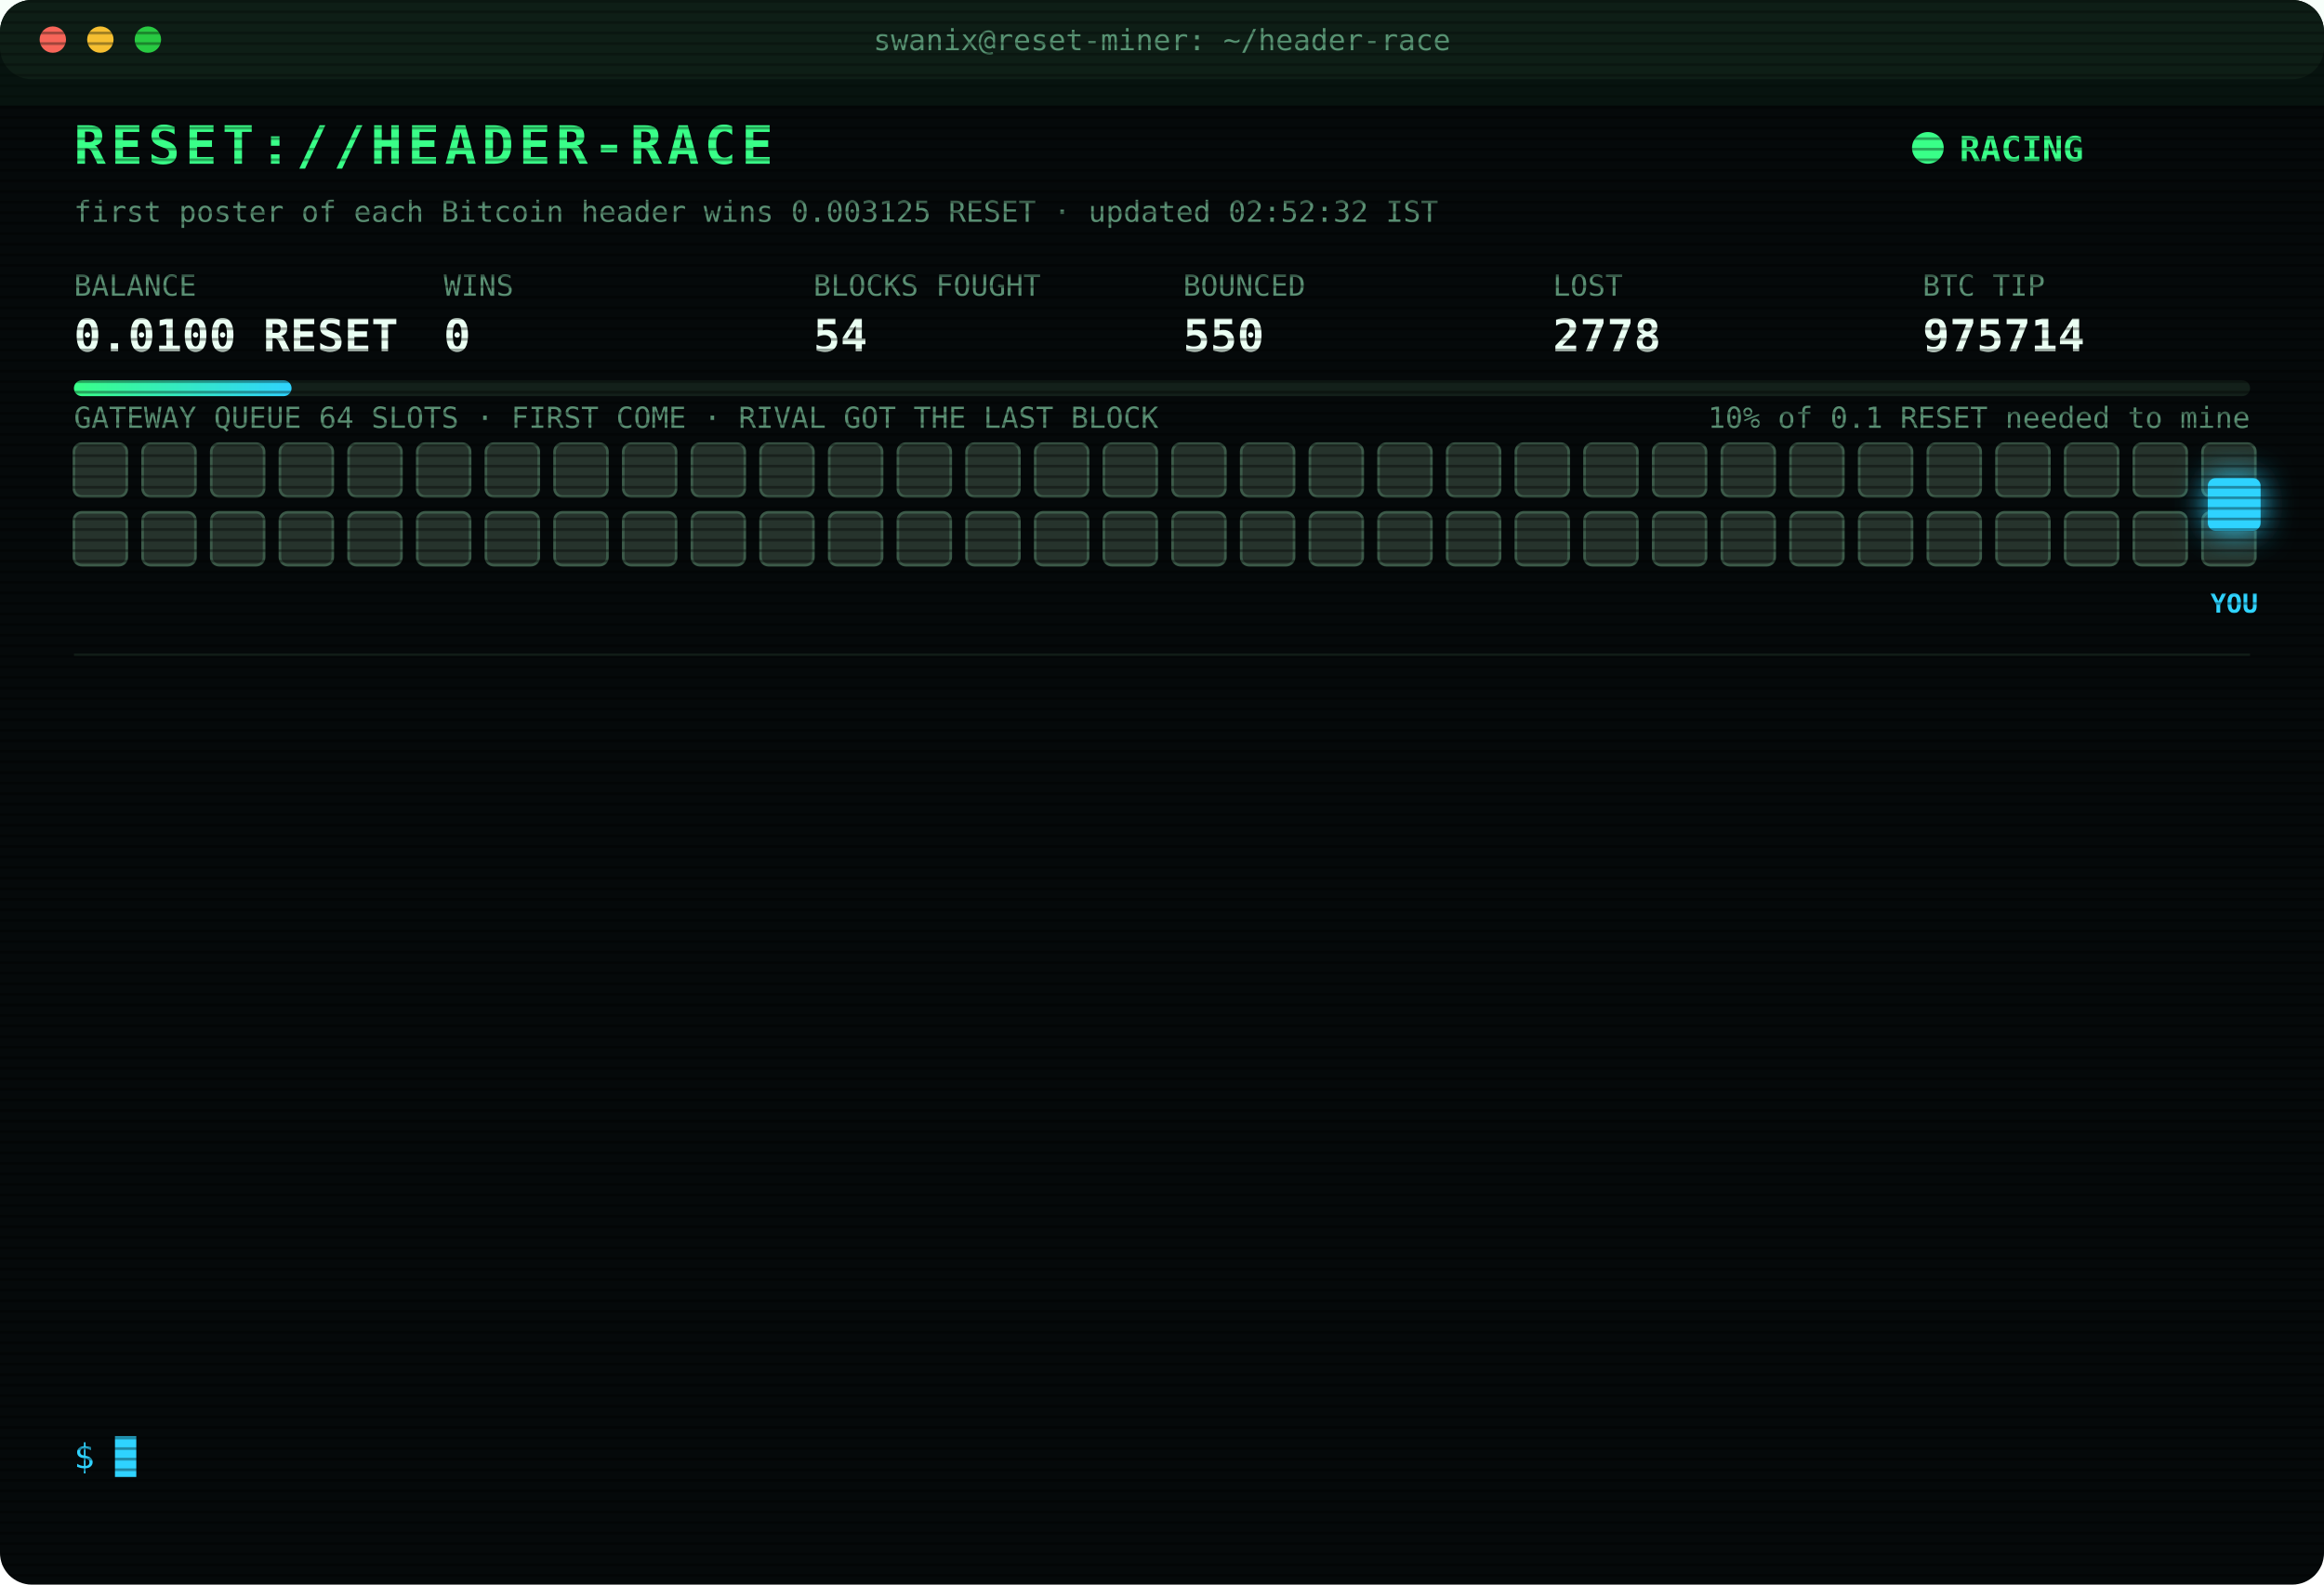
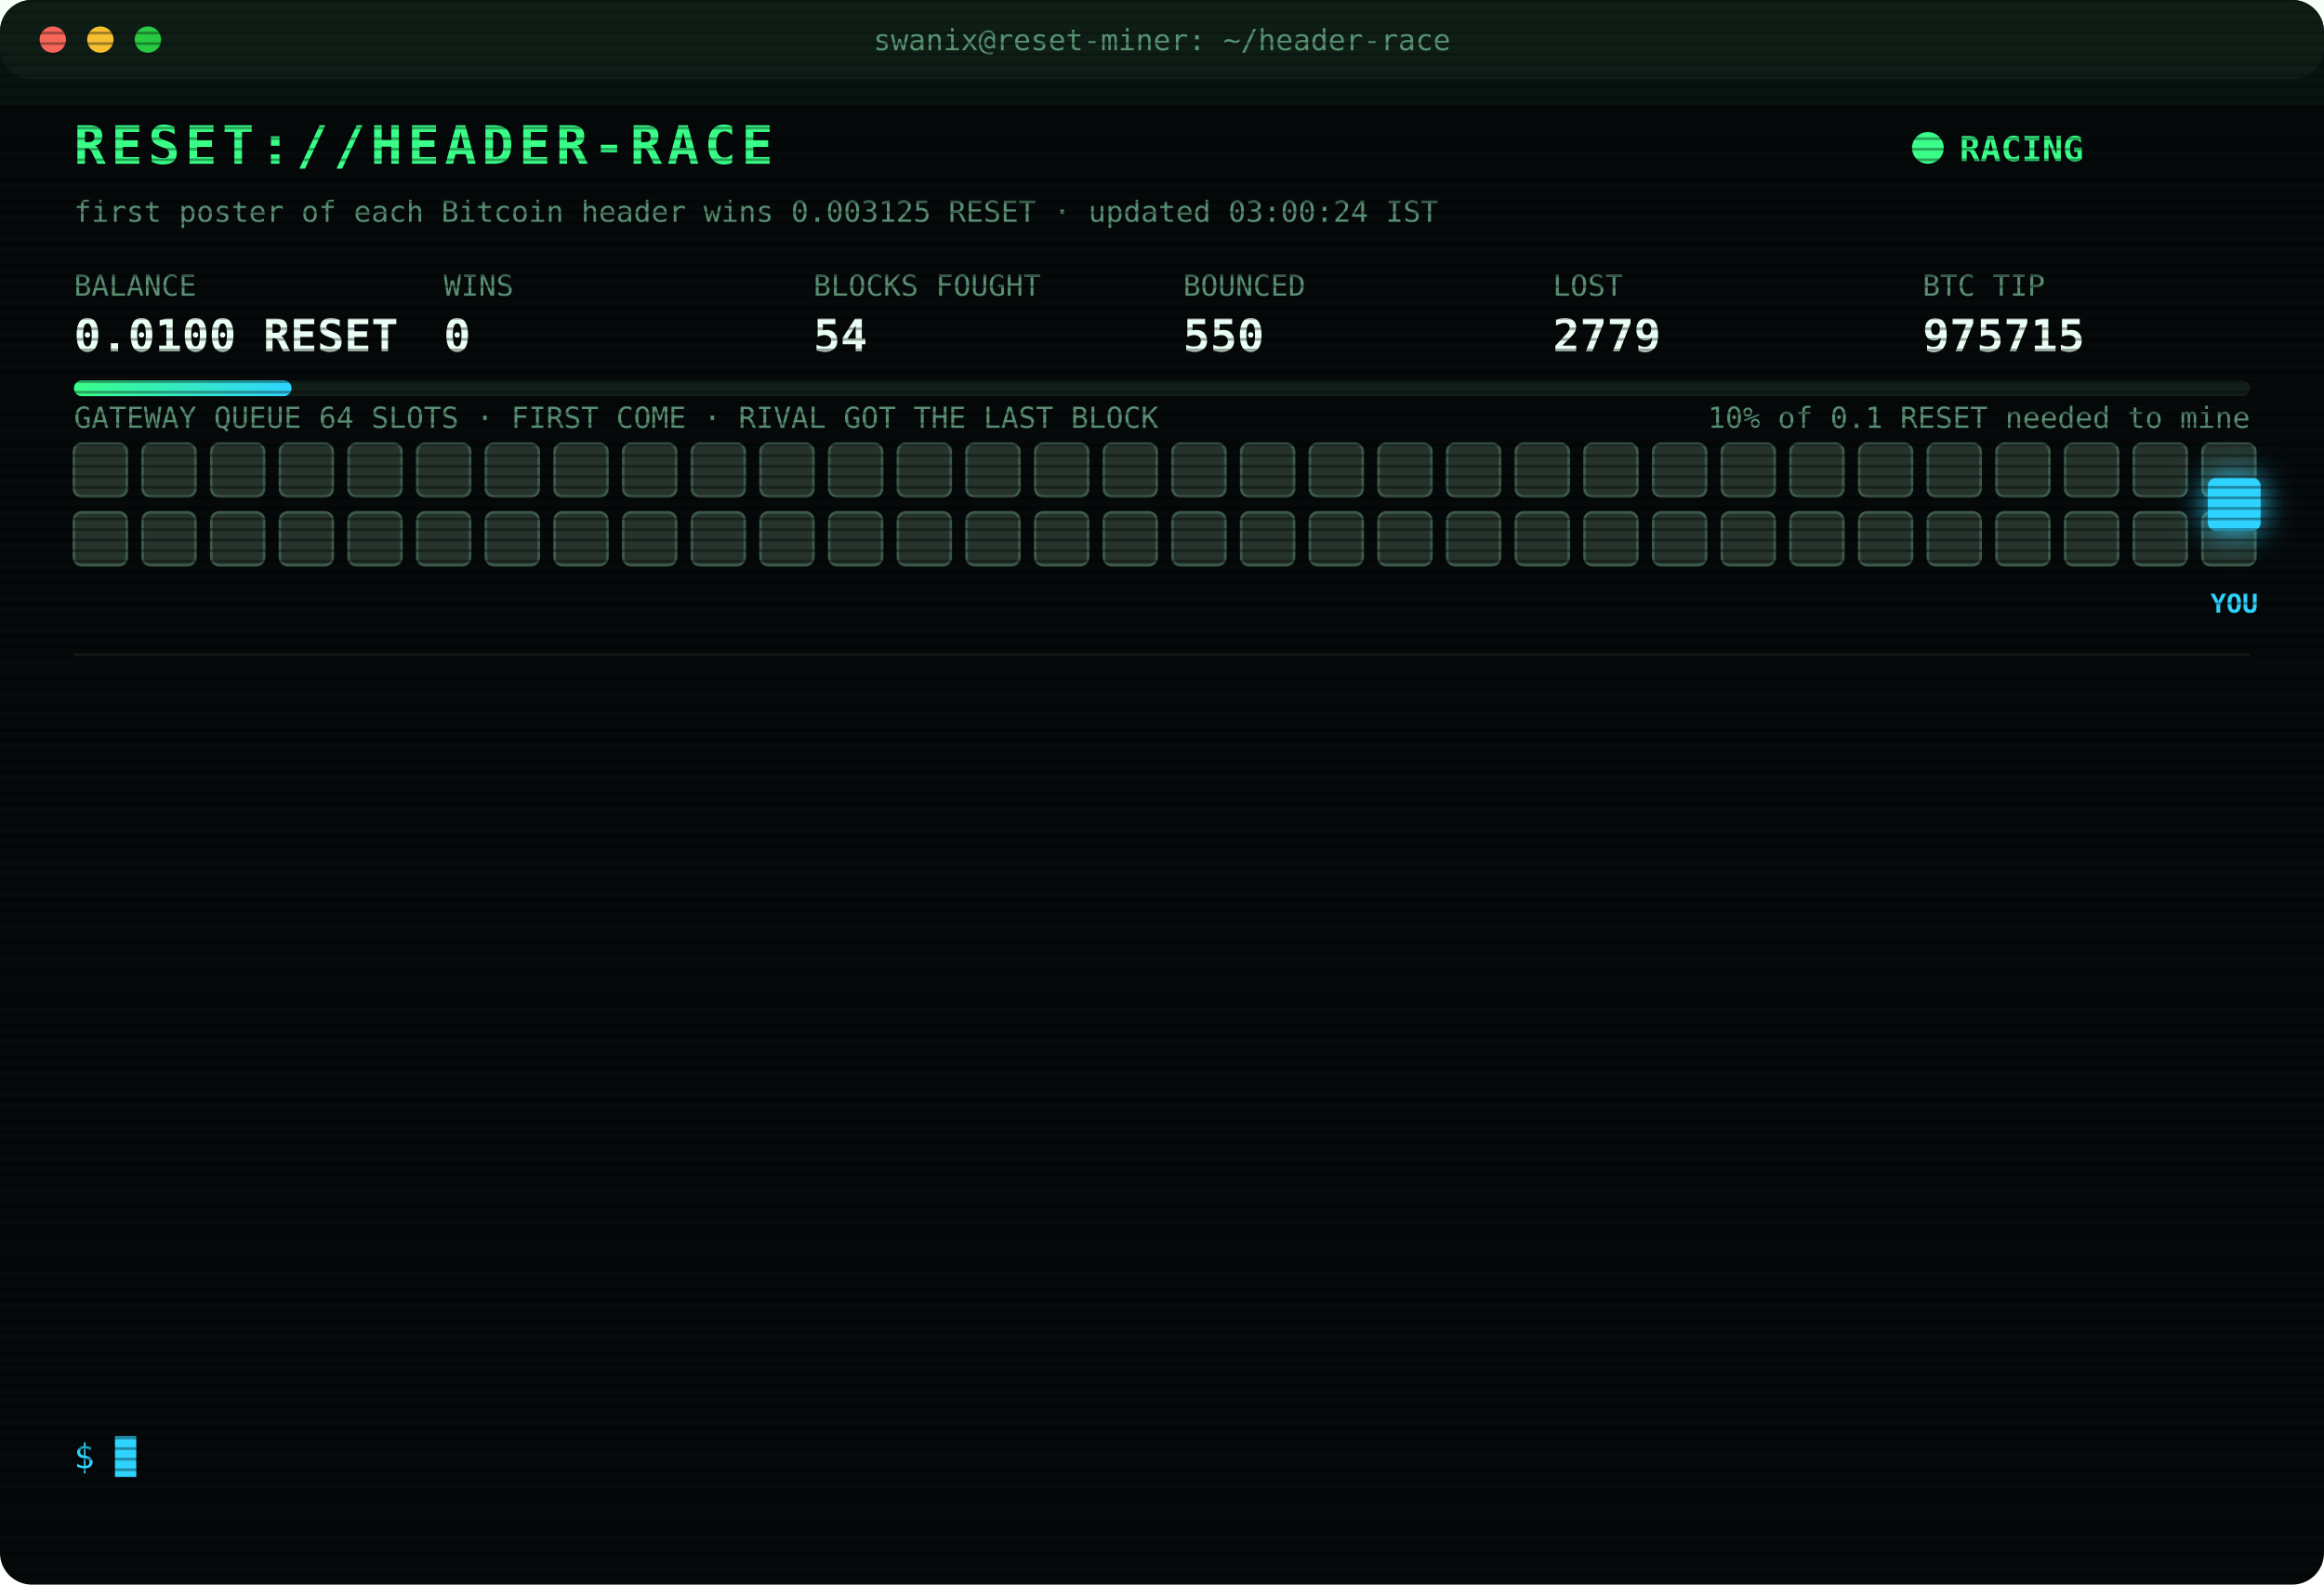
<svg xmlns="http://www.w3.org/2000/svg" width="880" height="600" viewBox="0 0 880 600" font-family="ui-monospace,SFMono-Regular,Menlo,Consolas,monospace">
  <style>
text{font-size:13px;fill:#7CFFB2}
.title{font-size:20px;font-weight:700;fill:#39FF88;letter-spacing:2px;animation:glitch 3s infinite steps(1)}
.sub{fill:#2fd3ff}.k{fill:#5a8f73;font-size:11px}.v{font-size:17px;font-weight:700;fill:#eafff3}
.ts{fill:#3f6b56}.boot{fill:#2fd3ff}.dim{fill:#5a8f73}.bad{fill:#ff4d6d}.warn{fill:#ffd23f}.mag{fill:#ff5cf0}.win{fill:#39FF88;font-weight:700}
.tag{font-size:10px;fill:#2fd3ff;font-weight:700}
.rival{fill:#26332c;stroke:#3c5a49;animation:jam 1.2s infinite alternate}
.idle{fill:#141c18;stroke:#22302a;animation:breathe 4s infinite}
.me{fill:#2fd3ff;filter:drop-shadow(0 0 6px #2fd3ff)}
.hover{animation:nudge 1.1s infinite ease-in-out}.bounce{animation:kick 1.4s infinite}
.ln{opacity:0;animation:in .4s forwards}
.cur{animation:blink 1s infinite steps(1)}
.scan{animation:scan 6s infinite linear}
.led{animation:blink 1.4s infinite}
@keyframes in{from{opacity:0;transform:translateX(-6px)}to{opacity:1;transform:none}}
@keyframes blink{50%{opacity:0}}
@keyframes jam{to{fill:#33463b}}
@keyframes breathe{50%{opacity:.4}}
@keyframes nudge{50%{transform:translateX(-10px)}}
@keyframes kick{0%,100%{transform:none}30%{transform:translateX(-14px)}55%{transform:translateX(10px) translateY(-6px)}}
@keyframes glitch{0%,92%{transform:none}93%{transform:translateX(2px);fill:#ff4d6d}95%{transform:translateX(-2px);fill:#2fd3ff}97%{transform:none}}
@keyframes scan{from{transform:translateY(-40px)}to{transform:translateY(600px)}}
</style>
  <defs>
    <pattern id="sl" width="4" height="4" patternUnits="userSpaceOnUse">
      <rect width="4" height="1" fill="#000" opacity=".35" />
    </pattern>
    <linearGradient id="bar">
      <stop offset="0" stop-color="#39FF88" />
      <stop offset="1" stop-color="#2fd3ff" />
    </linearGradient>
  </defs>
  <rect width="880" height="600" rx="12" fill="#05090a" />
  <rect width="880" height="30" rx="12" fill="#0d1512" />
  <circle cx="20" cy="15" r="5" fill="#ff5f57" />
  <circle cx="38" cy="15" r="5" fill="#febc2e" />
  <circle cx="56" cy="15" r="5" fill="#28c840" />
  <text x="440" y="19" text-anchor="middle" class="k">swanix@reset-miner: ~/header-race</text>
  <text x="28" y="62" class="title">RESET://HEADER-RACE</text>
  <circle class="led" cx="730" cy="56" r="6" fill="#39FF88" />
  <text x="742" y="61" class="win">RACING</text>
-   <text x="28" y="84" class="k">first poster of each Bitcoin header wins 0.003125 RESET · updated 02:52:32 IST</text>
+   <text x="28" y="84" class="k">first poster of each Bitcoin header wins 0.003125 RESET · updated 03:00:24 IST</text>
  <text x="28" y="112" class="k">BALANCE</text>
  <text x="28" y="133" class="v">0.0100 RESET</text>
  <text x="168" y="112" class="k">WINS</text>
  <text x="168" y="133" class="v">0</text>
  <text x="308" y="112" class="k">BLOCKS FOUGHT</text>
  <text x="308" y="133" class="v">54</text>
  <text x="448" y="112" class="k">BOUNCED</text>
  <text x="448" y="133" class="v">550</text>
  <text x="588" y="112" class="k">LOST</text>
-   <text x="588" y="133" class="v">2778</text>
+   <text x="588" y="133" class="v">2779</text>
  <text x="728" y="112" class="k">BTC TIP</text>
-   <text x="728" y="133" class="v">975714</text>
+   <text x="728" y="133" class="v">975715</text>
  <rect x="28" y="144" width="824" height="6" rx="3" fill="#13201a" />
  <rect x="28" y="144" width="82.4" height="6" rx="3" fill="url(#bar)" />
  <text x="852" y="162" text-anchor="end" class="k">10% of 0.1 RESET needed to mine</text>
  <text x="28" y="162" class="k">GATEWAY QUEUE 64 SLOTS · FIRST COME · RIVAL GOT THE LAST BLOCK</text>
  <rect class="rival" x="28" y="168" width="20" height="20" rx="3" style="animation-delay:0.00s" />
  <rect class="rival" x="54" y="168" width="20" height="20" rx="3" style="animation-delay:0.05s" />
  <rect class="rival" x="80" y="168" width="20" height="20" rx="3" style="animation-delay:0.10s" />
  <rect class="rival" x="106" y="168" width="20" height="20" rx="3" style="animation-delay:0.15s" />
  <rect class="rival" x="132" y="168" width="20" height="20" rx="3" style="animation-delay:0.20s" />
  <rect class="rival" x="158" y="168" width="20" height="20" rx="3" style="animation-delay:0.25s" />
  <rect class="rival" x="184" y="168" width="20" height="20" rx="3" style="animation-delay:0.30s" />
  <rect class="rival" x="210" y="168" width="20" height="20" rx="3" style="animation-delay:0.35s" />
  <rect class="rival" x="236" y="168" width="20" height="20" rx="3" style="animation-delay:0.40s" />
  <rect class="rival" x="262" y="168" width="20" height="20" rx="3" style="animation-delay:0.45s" />
  <rect class="rival" x="288" y="168" width="20" height="20" rx="3" style="animation-delay:0.50s" />
  <rect class="rival" x="314" y="168" width="20" height="20" rx="3" style="animation-delay:0.55s" />
  <rect class="rival" x="340" y="168" width="20" height="20" rx="3" style="animation-delay:0.60s" />
  <rect class="rival" x="366" y="168" width="20" height="20" rx="3" style="animation-delay:0.65s" />
  <rect class="rival" x="392" y="168" width="20" height="20" rx="3" style="animation-delay:0.70s" />
  <rect class="rival" x="418" y="168" width="20" height="20" rx="3" style="animation-delay:0.75s" />
  <rect class="rival" x="444" y="168" width="20" height="20" rx="3" style="animation-delay:0.80s" />
  <rect class="rival" x="470" y="168" width="20" height="20" rx="3" style="animation-delay:0.85s" />
  <rect class="rival" x="496" y="168" width="20" height="20" rx="3" style="animation-delay:0.90s" />
  <rect class="rival" x="522" y="168" width="20" height="20" rx="3" style="animation-delay:0.95s" />
  <rect class="rival" x="548" y="168" width="20" height="20" rx="3" style="animation-delay:1.00s" />
  <rect class="rival" x="574" y="168" width="20" height="20" rx="3" style="animation-delay:1.05s" />
  <rect class="rival" x="600" y="168" width="20" height="20" rx="3" style="animation-delay:1.10s" />
  <rect class="rival" x="626" y="168" width="20" height="20" rx="3" style="animation-delay:1.15s" />
  <rect class="rival" x="652" y="168" width="20" height="20" rx="3" style="animation-delay:1.20s" />
  <rect class="rival" x="678" y="168" width="20" height="20" rx="3" style="animation-delay:1.25s" />
  <rect class="rival" x="704" y="168" width="20" height="20" rx="3" style="animation-delay:1.30s" />
  <rect class="rival" x="730" y="168" width="20" height="20" rx="3" style="animation-delay:1.35s" />
  <rect class="rival" x="756" y="168" width="20" height="20" rx="3" style="animation-delay:1.40s" />
  <rect class="rival" x="782" y="168" width="20" height="20" rx="3" style="animation-delay:1.45s" />
  <rect class="rival" x="808" y="168" width="20" height="20" rx="3" style="animation-delay:1.50s" />
  <rect class="rival" x="834" y="168" width="20" height="20" rx="3" style="animation-delay:1.55s" />
  <rect class="rival" x="28" y="194" width="20" height="20" rx="3" style="animation-delay:1.60s" />
  <rect class="rival" x="54" y="194" width="20" height="20" rx="3" style="animation-delay:1.65s" />
  <rect class="rival" x="80" y="194" width="20" height="20" rx="3" style="animation-delay:1.70s" />
  <rect class="rival" x="106" y="194" width="20" height="20" rx="3" style="animation-delay:1.75s" />
  <rect class="rival" x="132" y="194" width="20" height="20" rx="3" style="animation-delay:1.80s" />
  <rect class="rival" x="158" y="194" width="20" height="20" rx="3" style="animation-delay:1.85s" />
  <rect class="rival" x="184" y="194" width="20" height="20" rx="3" style="animation-delay:1.90s" />
  <rect class="rival" x="210" y="194" width="20" height="20" rx="3" style="animation-delay:1.95s" />
  <rect class="rival" x="236" y="194" width="20" height="20" rx="3" style="animation-delay:2.00s" />
  <rect class="rival" x="262" y="194" width="20" height="20" rx="3" style="animation-delay:2.05s" />
  <rect class="rival" x="288" y="194" width="20" height="20" rx="3" style="animation-delay:2.10s" />
  <rect class="rival" x="314" y="194" width="20" height="20" rx="3" style="animation-delay:2.15s" />
  <rect class="rival" x="340" y="194" width="20" height="20" rx="3" style="animation-delay:2.20s" />
  <rect class="rival" x="366" y="194" width="20" height="20" rx="3" style="animation-delay:2.25s" />
  <rect class="rival" x="392" y="194" width="20" height="20" rx="3" style="animation-delay:2.30s" />
  <rect class="rival" x="418" y="194" width="20" height="20" rx="3" style="animation-delay:2.35s" />
  <rect class="rival" x="444" y="194" width="20" height="20" rx="3" style="animation-delay:2.40s" />
  <rect class="rival" x="470" y="194" width="20" height="20" rx="3" style="animation-delay:2.45s" />
  <rect class="rival" x="496" y="194" width="20" height="20" rx="3" style="animation-delay:2.50s" />
  <rect class="rival" x="522" y="194" width="20" height="20" rx="3" style="animation-delay:2.55s" />
  <rect class="rival" x="548" y="194" width="20" height="20" rx="3" style="animation-delay:2.60s" />
  <rect class="rival" x="574" y="194" width="20" height="20" rx="3" style="animation-delay:2.65s" />
  <rect class="rival" x="600" y="194" width="20" height="20" rx="3" style="animation-delay:2.70s" />
  <rect class="rival" x="626" y="194" width="20" height="20" rx="3" style="animation-delay:2.75s" />
  <rect class="rival" x="652" y="194" width="20" height="20" rx="3" style="animation-delay:2.80s" />
  <rect class="rival" x="678" y="194" width="20" height="20" rx="3" style="animation-delay:2.85s" />
  <rect class="rival" x="704" y="194" width="20" height="20" rx="3" style="animation-delay:2.90s" />
  <rect class="rival" x="730" y="194" width="20" height="20" rx="3" style="animation-delay:2.95s" />
  <rect class="rival" x="756" y="194" width="20" height="20" rx="3" style="animation-delay:3.00s" />
  <rect class="rival" x="782" y="194" width="20" height="20" rx="3" style="animation-delay:3.05s" />
  <rect class="rival" x="808" y="194" width="20" height="20" rx="3" style="animation-delay:3.10s" />
  <rect class="rival" x="834" y="194" width="20" height="20" rx="3" style="animation-delay:3.15s" />
  <g class="hover">
    <rect class="me" x="836" y="181" width="20" height="20" rx="3" />
    <text class="tag" x="846" y="232" text-anchor="middle">YOU</text>
  </g>
  <line x1="28" x2="852" y1="248" y2="248" stroke="#13201a" />
  <g class="ln" style="animation-delay:0.40s">
-     <text x="28" y="270" class="ts">00:01:11</text>
-     <text x="104" y="270" class="bad">[LOST] #975701 taken by a rival miner</text>
+     <text x="28" y="270" class="ts">00:20:40</text>
+     <text x="104" y="270" class="bad">[LOST] #975703 taken by a rival miner</text>
  </g>
  <g class="ln" style="animation-delay:0.65s">
-     <text x="28" y="292" class="ts">00:20:40</text>
-     <text x="104" y="292" class="bad">[LOST] #975703 taken by a rival miner</text>
+     <text x="28" y="292" class="ts">01:06:17</text>
+     <text x="104" y="292" class="bad">[LOST] #975704 taken by a rival miner</text>
  </g>
  <g class="ln" style="animation-delay:0.90s">
-     <text x="28" y="314" class="ts">01:06:17</text>
-     <text x="104" y="314" class="bad">[LOST] #975704 taken by a rival miner</text>
+     <text x="28" y="314" class="ts">01:14:24</text>
+     <text x="104" y="314" class="bad">[LOST] #975705 taken by a rival miner</text>
  </g>
  <g class="ln" style="animation-delay:1.15s">
-     <text x="28" y="336" class="ts">01:14:24</text>
-     <text x="104" y="336" class="bad">[LOST] #975705 taken by a rival miner</text>
+     <text x="28" y="336" class="ts">01:35:23</text>
+     <text x="104" y="336" class="bad">[LOST] #975706 taken by a rival miner</text>
  </g>
  <g class="ln" style="animation-delay:1.40s">
-     <text x="28" y="358" class="ts">01:35:23</text>
-     <text x="104" y="358" class="bad">[LOST] #975706 taken by a rival miner</text>
+     <text x="28" y="358" class="ts">01:44:02</text>
+     <text x="104" y="358" class="bad">[LOST] #975707 taken by a rival miner</text>
  </g>
  <g class="ln" style="animation-delay:1.65s">
-     <text x="28" y="380" class="ts">01:44:02</text>
-     <text x="104" y="380" class="bad">[LOST] #975707 taken by a rival miner</text>
+     <text x="28" y="380" class="ts">01:48:34</text>
+     <text x="104" y="380" class="bad">[LOST] #975708 taken by a rival miner</text>
  </g>
  <g class="ln" style="animation-delay:1.90s">
-     <text x="28" y="402" class="ts">01:48:34</text>
-     <text x="104" y="402" class="bad">[LOST] #975708 taken by a rival miner</text>
+     <text x="28" y="402" class="ts">02:02:42</text>
+     <text x="104" y="402" class="bad">[LOST] #975709 taken by a rival miner</text>
  </g>
  <g class="ln" style="animation-delay:2.15s">
-     <text x="28" y="424" class="ts">02:02:42</text>
-     <text x="104" y="424" class="bad">[LOST] #975709 taken by a rival miner</text>
+     <text x="28" y="424" class="ts">02:16:37</text>
+     <text x="104" y="424" class="bad">[LOST] #975710 taken by a rival miner</text>
  </g>
  <g class="ln" style="animation-delay:2.40s">
-     <text x="28" y="446" class="ts">02:16:37</text>
-     <text x="104" y="446" class="bad">[LOST] #975710 taken by a rival miner</text>
+     <text x="28" y="446" class="ts">02:23:53</text>
+     <text x="104" y="446" class="bad">[LOST] #975711 taken by a rival miner</text>
  </g>
  <g class="ln" style="animation-delay:2.65s">
-     <text x="28" y="468" class="ts">02:23:53</text>
-     <text x="104" y="468" class="bad">[LOST] #975711 taken by a rival miner</text>
+     <text x="28" y="468" class="ts">02:28:23</text>
+     <text x="104" y="468" class="bad">[LOST] #975712 taken by a rival miner</text>
  </g>
  <g class="ln" style="animation-delay:2.90s">
-     <text x="28" y="490" class="ts">02:28:23</text>
-     <text x="104" y="490" class="bad">[LOST] #975712 taken by a rival miner</text>
+     <text x="28" y="490" class="ts">02:29:58</text>
+     <text x="104" y="490" class="bad">[LOST] #975713 taken by a rival miner</text>
  </g>
  <g class="ln" style="animation-delay:3.15s">
-     <text x="28" y="512" class="ts">02:29:58</text>
-     <text x="104" y="512" class="bad">[LOST] #975713 taken by a rival miner</text>
+     <text x="28" y="512" class="ts">02:52:32</text>
+     <text x="104" y="512" class="bad">[LOST] #975714 taken by a rival miner</text>
  </g>
  <g class="ln" style="animation-delay:3.40s">
-     <text x="28" y="534" class="ts">02:52:32</text>
-     <text x="104" y="534" class="bad">[LOST] #975714 taken by a rival miner</text>
+     <text x="28" y="534" class="ts">03:00:24</text>
+     <text x="104" y="534" class="bad">[LOST] #975715 taken by a rival miner</text>
  </g>
  <text x="28" y="556" class="sub">$ <tspan class="cur">█</tspan>
  </text>
  <rect width="880" height="600" rx="12" fill="url(#sl)" pointer-events="none" />
  <rect class="scan" width="880" height="40" fill="#39FF88" opacity=".04" />
</svg>
